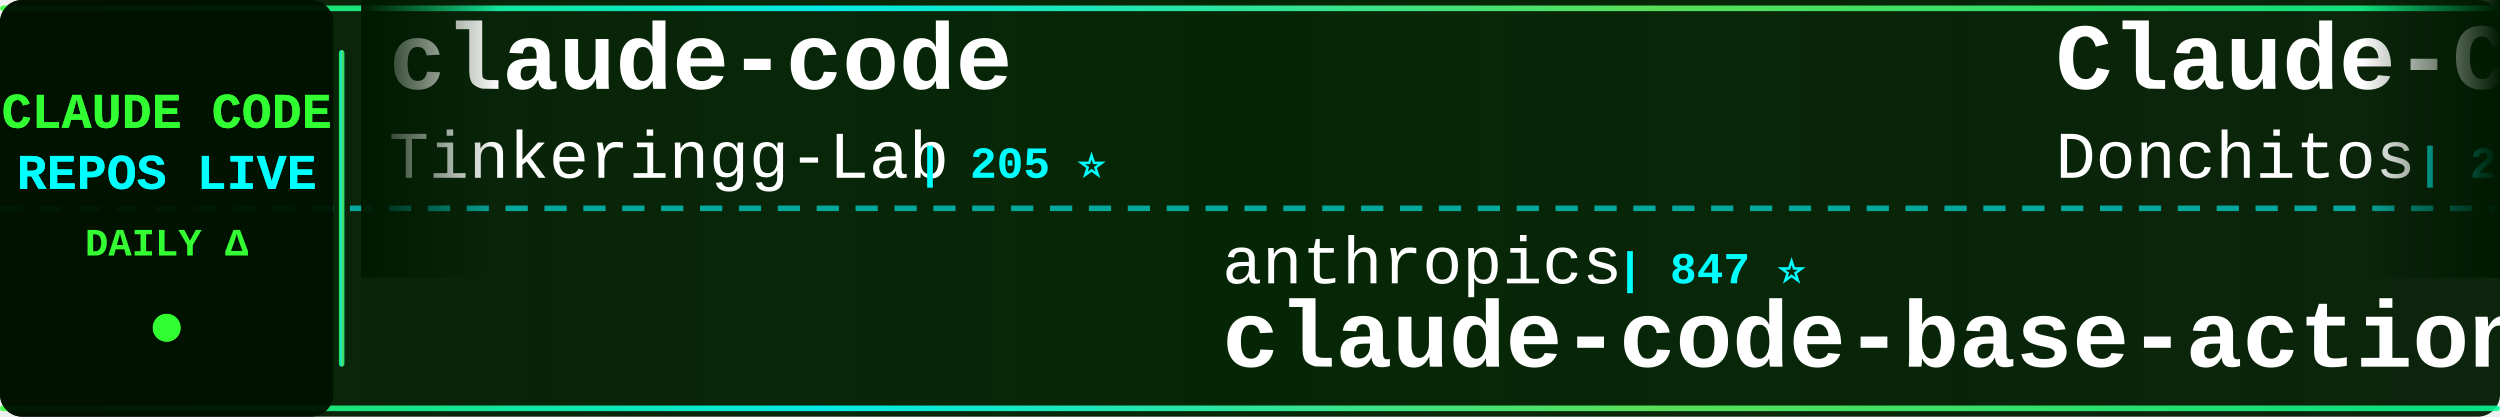
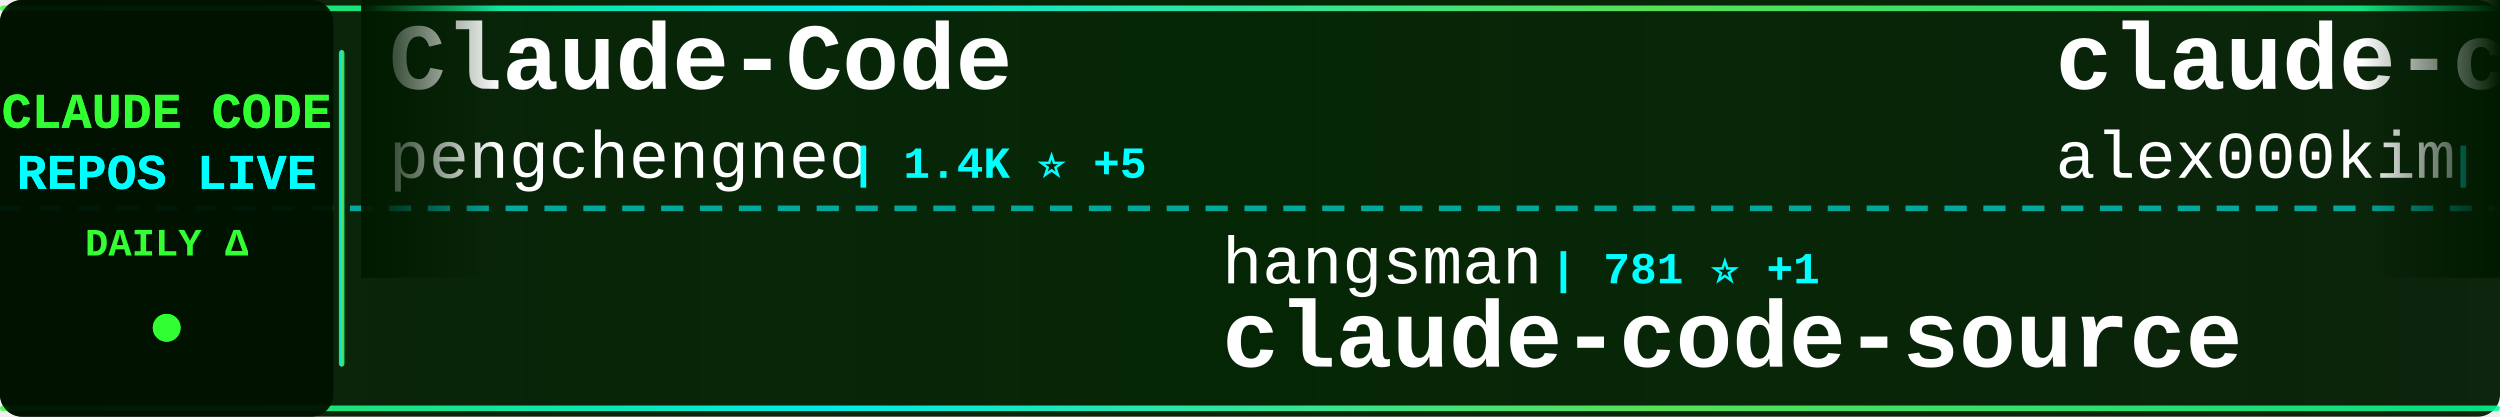
<svg xmlns="http://www.w3.org/2000/svg" width="900" height="150">
  <defs>
    <linearGradient id="tickerBg" x1="0%" y1="0%" x2="100%" y2="0%">
      <stop offset="0%" style="stop-color:#001a00;stop-opacity:0.95" />
      <stop offset="50%" style="stop-color:#002200;stop-opacity:0.98" />
      <stop offset="100%" style="stop-color:#001a00;stop-opacity:0.95" />
    </linearGradient>
    <linearGradient id="borderGrad" x1="0%" y1="0%" x2="100%" y2="0%">
      <stop offset="0%" style="stop-color:#33ff33;stop-opacity:0.85">
        <animate attributeName="stop-opacity" values="0.85;1;0.85" dur="2s" repeatCount="indefinite" />
      </stop>
      <stop offset="33%" style="stop-color:#00ffff;stop-opacity:0.9">
        <animate attributeName="stop-opacity" values="0.9;1;0.9" dur="2.2s" repeatCount="indefinite" />
      </stop>
      <stop offset="66%" style="stop-color:#66ff66;stop-opacity:0.85">
        <animate attributeName="stop-opacity" values="0.85;1;0.85" dur="1.8s" repeatCount="indefinite" />
      </stop>
      <stop offset="100%" style="stop-color:#00ff99;stop-opacity:0.85">
        <animate attributeName="stop-opacity" values="0.85;1;0.85" dur="2s" repeatCount="indefinite" />
      </stop>
    </linearGradient>
    <filter id="textGlow">
      <feGaussianBlur stdDeviation="0.1" result="coloredBlur" />
      <feMerge>
        <feMergeNode in="coloredBlur" />
        <feMergeNode in="SourceGraphic" />
      </feMerge>
    </filter>
    <filter id="metricGlow">
      <feGaussianBlur stdDeviation="0.2" result="coloredBlur" />
      <feMerge>
        <feMergeNode in="coloredBlur" />
        <feMergeNode in="SourceGraphic" />
      </feMerge>
    </filter>
    <linearGradient id="leftFade" x1="0%" y1="0%" x2="100%" y2="0%">
      <stop offset="0%" style="stop-color:#001a00;stop-opacity:1" />
      <stop offset="100%" style="stop-color:#001a00;stop-opacity:0" />
    </linearGradient>
    <linearGradient id="rightFade" x1="0%" y1="0%" x2="100%" y2="0%">
      <stop offset="0%" style="stop-color:#001a00;stop-opacity:0" />
      <stop offset="100%" style="stop-color:#001a00;stop-opacity:1" />
    </linearGradient>
  </defs>
  <rect width="900" height="150" fill="url(#tickerBg)" rx="8" />
  <rect x="0" y="2" width="900" height="2" fill="url(#borderGrad)" rx="1" />
  <rect x="0" y="146" width="900" height="2" fill="url(#borderGrad)" rx="1" />
  <line x1="0" y1="75" x2="900" y2="75" stroke="#00ffff" stroke-width="2" stroke-dasharray="8 6" opacity="0.6" />
  <rect x="0" y="0" width="120" height="150" fill="#001100" opacity="0.95" rx="8" />
  <text x="60" y="46" font-family="'Courier New', monospace" font-size="18" font-weight="bold" fill="#33ff33" text-anchor="middle" filter="url(#textGlow)">
    CLAUDE CODE
  </text>
  <text x="60" y="68" font-family="'Courier New', monospace" font-size="18" font-weight="bold" fill="#00ffff" text-anchor="middle" filter="url(#textGlow)">
    REPOS LIVE
  </text>
  <text x="60" y="92" font-family="'Courier New', monospace" font-size="14" font-weight="bold" fill="#33ff33" text-anchor="middle">
    DAILY Δ
  </text>
  <circle cx="60" cy="118" r="5" fill="#33ff33" filter="url(#metricGlow)">
    <animate attributeName="r" values="4;6;4" dur="1.5s" repeatCount="indefinite" />
    <animate attributeName="opacity" values="0.6;1;0.6" dur="1.5s" repeatCount="indefinite" />
  </circle>
  <rect x="122" y="18" width="2" height="114" fill="url(#borderGrad)" rx="1" />
  <clipPath id="tickerClip">
    <rect x="130" y="0" width="770" height="150" />
  </clipPath>
  <g clip-path="url(#tickerClip)">
    <g id="tickerItems">
      <animateTransform attributeName="transform" attributeType="XML" type="translate" from="0 0" to="-3000 0" dur="54s" repeatCount="indefinite" />
      <g transform="translate(0, 0)">
-         <text x="140" y="32" font-family="'Courier New', monospace" font-size="34" font-weight="bold" fill="#ffffff">claude-code</text>
-         <text x="140" y="64" font-family="'Courier New', monospace" font-size="24" font-weight="normal" fill="#ffffff" opacity="1.0">Tinkeringg-Lab</text>
-         <text x="330" y="64" font-family="'Courier New', monospace" font-size="16" font-weight="bold" fill="#00ffff"> | 205 ⭐</text>
+         <text x="140" y="32" font-family="'Courier New', monospace" font-size="34" font-weight="bold" fill="#ffffff">Claude-Code</text>
+         <text x="140" y="64" font-family="'Courier New', monospace" font-size="24" font-weight="normal" fill="#ffffff" opacity="1.0">pengchengneo</text>
+         <text x="306" y="64" font-family="'Courier New', monospace" font-size="16" font-weight="bold" fill="#00ffff"> | 1.4K ⭐ +5</text>
      </g>
      <g transform="translate(300, 0)">
-         <text x="140" y="102" font-family="'Courier New', monospace" font-size="24" font-weight="normal" fill="#ffffff" opacity="1.0">anthropics</text>
-         <text x="282" y="102" font-family="'Courier New', monospace" font-size="16" font-weight="bold" fill="#00ffff"> | 847 ⭐</text>
-         <text x="140" y="132" font-family="'Courier New', monospace" font-size="34" font-weight="bold" fill="#ffffff">claude-code-base-action</text>
+         <text x="140" y="102" font-family="'Courier New', monospace" font-size="24" font-weight="normal" fill="#ffffff" opacity="1.0">hangsman</text>
+         <text x="258" y="102" font-family="'Courier New', monospace" font-size="16" font-weight="bold" fill="#00ffff"> | 781 ⭐ +1</text>
+         <text x="140" y="132" font-family="'Courier New', monospace" font-size="34" font-weight="bold" fill="#ffffff">claude-code-source</text>
      </g>
      <g transform="translate(600, 0)">
-         <text x="140" y="32" font-family="'Courier New', monospace" font-size="34" font-weight="bold" fill="#ffffff">Claude-Code-Game-Studios</text>
-         <text x="140" y="64" font-family="'Courier New', monospace" font-size="24" font-weight="normal" fill="#ffffff" opacity="1.0">Donchitos</text>
-         <text x="270" y="64" font-family="'Courier New', monospace" font-size="16" font-weight="bold" fill="#00ffff"> | 20.0K ⭐ +136</text>
+         <text x="140" y="32" font-family="'Courier New', monospace" font-size="34" font-weight="bold" fill="#ffffff">claude-code</text>
+         <text x="140" y="64" font-family="'Courier New', monospace" font-size="24" font-weight="normal" fill="#ffffff" opacity="1.0">alex000kim</text>
+         <text x="282" y="64" font-family="'Courier New', monospace" font-size="16" font-weight="bold" fill="#00ffff"> | 227 ⭐</text>
      </g>
      <g transform="translate(900, 0)">
-         <text x="140" y="102" font-family="'Courier New', monospace" font-size="24" font-weight="normal" fill="#ffffff" opacity="1.0">musistudio</text>
-         <text x="282" y="102" font-family="'Courier New', monospace" font-size="16" font-weight="bold" fill="#00ffff"> | 34.4K ⭐ +39</text>
-         <text x="140" y="132" font-family="'Courier New', monospace" font-size="34" font-weight="bold" fill="#ffffff">claude-code-router</text>
+         <text x="140" y="102" font-family="'Courier New', monospace" font-size="24" font-weight="normal" fill="#ffffff" opacity="1.0">Donchitos</text>
+         <text x="270" y="102" font-family="'Courier New', monospace" font-size="16" font-weight="bold" fill="#00ffff"> | 20.1K ⭐ +155</text>
+         <text x="140" y="132" font-family="'Courier New', monospace" font-size="34" font-weight="bold" fill="#ffffff">Claude-Code-Game-Studios</text>
      </g>
      <g transform="translate(1200, 0)">
-         <text x="140" y="32" font-family="'Courier New', monospace" font-size="34" font-weight="bold" fill="#ffffff">claude-code-rev</text>
-         <text x="140" y="64" font-family="'Courier New', monospace" font-size="24" font-weight="normal" fill="#ffffff" opacity="1.0">oboard</text>
-         <text x="234" y="64" font-family="'Courier New', monospace" font-size="16" font-weight="bold" fill="#00ffff"> | 3.2K ⭐ +5</text>
+         <text x="140" y="32" font-family="'Courier New', monospace" font-size="34" font-weight="bold" fill="#ffffff">Claude-code</text>
+         <text x="140" y="64" font-family="'Courier New', monospace" font-size="24" font-weight="normal" fill="#ffffff" opacity="1.0">zstmfhy</text>
+         <text x="246" y="64" font-family="'Courier New', monospace" font-size="16" font-weight="bold" fill="#00ffff"> | 190 ⭐</text>
      </g>
      <g transform="translate(1500, 0)">
-         <text x="140" y="102" font-family="'Courier New', monospace" font-size="24" font-weight="normal" fill="#ffffff" opacity="1.0">anthropics</text>
-         <text x="282" y="102" font-family="'Courier New', monospace" font-size="16" font-weight="bold" fill="#00ffff"> | 7.7K ⭐ +16</text>
-         <text x="140" y="132" font-family="'Courier New', monospace" font-size="34" font-weight="bold" fill="#ffffff">claude-code-action</text>
+         <text x="140" y="102" font-family="'Courier New', monospace" font-size="24" font-weight="normal" fill="#ffffff" opacity="1.0">777genius</text>
+         <text x="270" y="102" font-family="'Courier New', monospace" font-size="16" font-weight="bold" fill="#00ffff"> | 913 ⭐ +1</text>
+         <text x="140" y="132" font-family="'Courier New', monospace" font-size="34" font-weight="bold" fill="#ffffff">claude-code-source-code</text>
      </g>
      <g transform="translate(1800, 0)">
-         <text x="140" y="32" font-family="'Courier New', monospace" font-size="34" font-weight="bold" fill="#ffffff">claude-code</text>
-         <text x="140" y="64" font-family="'Courier New', monospace" font-size="24" font-weight="normal" fill="#ffffff" opacity="1.0">Onewon</text>
-         <text x="234" y="64" font-family="'Courier New', monospace" font-size="16" font-weight="bold" fill="#00ffff"> | 180 ⭐</text>
+         <text x="140" y="32" font-family="'Courier New', monospace" font-size="34" font-weight="bold" fill="#ffffff">claude-code-from-source</text>
+         <text x="140" y="64" font-family="'Courier New', monospace" font-size="24" font-weight="normal" fill="#ffffff" opacity="1.0">alejandrobalderas</text>
+         <text x="366" y="64" font-family="'Courier New', monospace" font-size="16" font-weight="bold" fill="#00ffff"> | 2.1K ⭐ +15</text>
      </g>
      <g transform="translate(2100, 0)">
-         <text x="140" y="102" font-family="'Courier New', monospace" font-size="24" font-weight="normal" fill="#ffffff" opacity="1.0">davila7</text>
-         <text x="246" y="102" font-family="'Courier New', monospace" font-size="16" font-weight="bold" fill="#00ffff"> | 27.6K ⭐ +31</text>
-         <text x="140" y="132" font-family="'Courier New', monospace" font-size="34" font-weight="bold" fill="#ffffff">claude-code-templates</text>
+         <text x="140" y="102" font-family="'Courier New', monospace" font-size="24" font-weight="normal" fill="#ffffff" opacity="1.0">catlog22</text>
+         <text x="258" y="102" font-family="'Courier New', monospace" font-size="16" font-weight="bold" fill="#00ffff"> | 2.0K ⭐ +6</text>
+         <text x="140" y="132" font-family="'Courier New', monospace" font-size="34" font-weight="bold" fill="#ffffff">Claude-Code-Workflow</text>
      </g>
      <g transform="translate(2400, 0)">
-         <text x="140" y="32" font-family="'Courier New', monospace" font-size="34" font-weight="bold" fill="#ffffff">claude-code-sourcemap</text>
-         <text x="140" y="64" font-family="'Courier New', monospace" font-size="24" font-weight="normal" fill="#ffffff" opacity="1.0">ChinaSiro</text>
-         <text x="270" y="64" font-family="'Courier New', monospace" font-size="16" font-weight="bold" fill="#00ffff"> | 9.3K ⭐ +14</text>
+         <text x="140" y="32" font-family="'Courier New', monospace" font-size="34" font-weight="bold" fill="#ffffff">oh-my-claudecode</text>
+         <text x="140" y="64" font-family="'Courier New', monospace" font-size="24" font-weight="normal" fill="#ffffff" opacity="1.0">Yeachan-Heo</text>
+         <text x="294" y="64" font-family="'Courier New', monospace" font-size="16" font-weight="bold" fill="#00ffff"> | 34.9K ⭐ +110</text>
      </g>
      <g transform="translate(2700, 0)">
-         <text x="140" y="102" font-family="'Courier New', monospace" font-size="24" font-weight="normal" fill="#ffffff" opacity="1.0">VineeTagarwaL-code</text>
-         <text x="378" y="102" font-family="'Courier New', monospace" font-size="16" font-weight="bold" fill="#00ffff"> | 275 ⭐</text>
+         <text x="140" y="102" font-family="'Courier New', monospace" font-size="24" font-weight="normal" fill="#ffffff" opacity="1.0">jarmuine</text>
+         <text x="258" y="102" font-family="'Courier New', monospace" font-size="16" font-weight="bold" fill="#00ffff"> | 2.2K ⭐ +3</text>
        <text x="140" y="132" font-family="'Courier New', monospace" font-size="34" font-weight="bold" fill="#ffffff">claude-code</text>
      </g>
      <g transform="translate(3000, 0)">
-         <text x="140" y="32" font-family="'Courier New', monospace" font-size="34" font-weight="bold" fill="#ffffff">claude-code</text>
-         <text x="140" y="64" font-family="'Courier New', monospace" font-size="24" font-weight="normal" fill="#ffffff" opacity="1.0">Tinkeringg-Lab</text>
-         <text x="330" y="64" font-family="'Courier New', monospace" font-size="16" font-weight="bold" fill="#00ffff"> | 205 ⭐</text>
+         <text x="140" y="32" font-family="'Courier New', monospace" font-size="34" font-weight="bold" fill="#ffffff">Claude-Code</text>
+         <text x="140" y="64" font-family="'Courier New', monospace" font-size="24" font-weight="normal" fill="#ffffff" opacity="1.0">pengchengneo</text>
+         <text x="306" y="64" font-family="'Courier New', monospace" font-size="16" font-weight="bold" fill="#00ffff"> | 1.4K ⭐ +5</text>
      </g>
      <g transform="translate(3300, 0)">
-         <text x="140" y="102" font-family="'Courier New', monospace" font-size="24" font-weight="normal" fill="#ffffff" opacity="1.0">anthropics</text>
-         <text x="282" y="102" font-family="'Courier New', monospace" font-size="16" font-weight="bold" fill="#00ffff"> | 847 ⭐</text>
-         <text x="140" y="132" font-family="'Courier New', monospace" font-size="34" font-weight="bold" fill="#ffffff">claude-code-base-action</text>
+         <text x="140" y="102" font-family="'Courier New', monospace" font-size="24" font-weight="normal" fill="#ffffff" opacity="1.0">hangsman</text>
+         <text x="258" y="102" font-family="'Courier New', monospace" font-size="16" font-weight="bold" fill="#00ffff"> | 781 ⭐ +1</text>
+         <text x="140" y="132" font-family="'Courier New', monospace" font-size="34" font-weight="bold" fill="#ffffff">claude-code-source</text>
      </g>
      <g transform="translate(3600, 0)">
-         <text x="140" y="32" font-family="'Courier New', monospace" font-size="34" font-weight="bold" fill="#ffffff">Claude-Code-Game-Studios</text>
-         <text x="140" y="64" font-family="'Courier New', monospace" font-size="24" font-weight="normal" fill="#ffffff" opacity="1.0">Donchitos</text>
-         <text x="270" y="64" font-family="'Courier New', monospace" font-size="16" font-weight="bold" fill="#00ffff"> | 20.0K ⭐ +136</text>
+         <text x="140" y="32" font-family="'Courier New', monospace" font-size="34" font-weight="bold" fill="#ffffff">claude-code</text>
+         <text x="140" y="64" font-family="'Courier New', monospace" font-size="24" font-weight="normal" fill="#ffffff" opacity="1.0">alex000kim</text>
+         <text x="282" y="64" font-family="'Courier New', monospace" font-size="16" font-weight="bold" fill="#00ffff"> | 227 ⭐</text>
      </g>
      <g transform="translate(3900, 0)">
-         <text x="140" y="102" font-family="'Courier New', monospace" font-size="24" font-weight="normal" fill="#ffffff" opacity="1.0">musistudio</text>
-         <text x="282" y="102" font-family="'Courier New', monospace" font-size="16" font-weight="bold" fill="#00ffff"> | 34.4K ⭐ +39</text>
-         <text x="140" y="132" font-family="'Courier New', monospace" font-size="34" font-weight="bold" fill="#ffffff">claude-code-router</text>
+         <text x="140" y="102" font-family="'Courier New', monospace" font-size="24" font-weight="normal" fill="#ffffff" opacity="1.0">Donchitos</text>
+         <text x="270" y="102" font-family="'Courier New', monospace" font-size="16" font-weight="bold" fill="#00ffff"> | 20.1K ⭐ +155</text>
+         <text x="140" y="132" font-family="'Courier New', monospace" font-size="34" font-weight="bold" fill="#ffffff">Claude-Code-Game-Studios</text>
      </g>
    </g>
  </g>
  <rect x="130" y="0" width="50" height="100" fill="url(#leftFade)" />
  <rect x="850" y="0" width="50" height="100" fill="url(#rightFade)" />
</svg>
